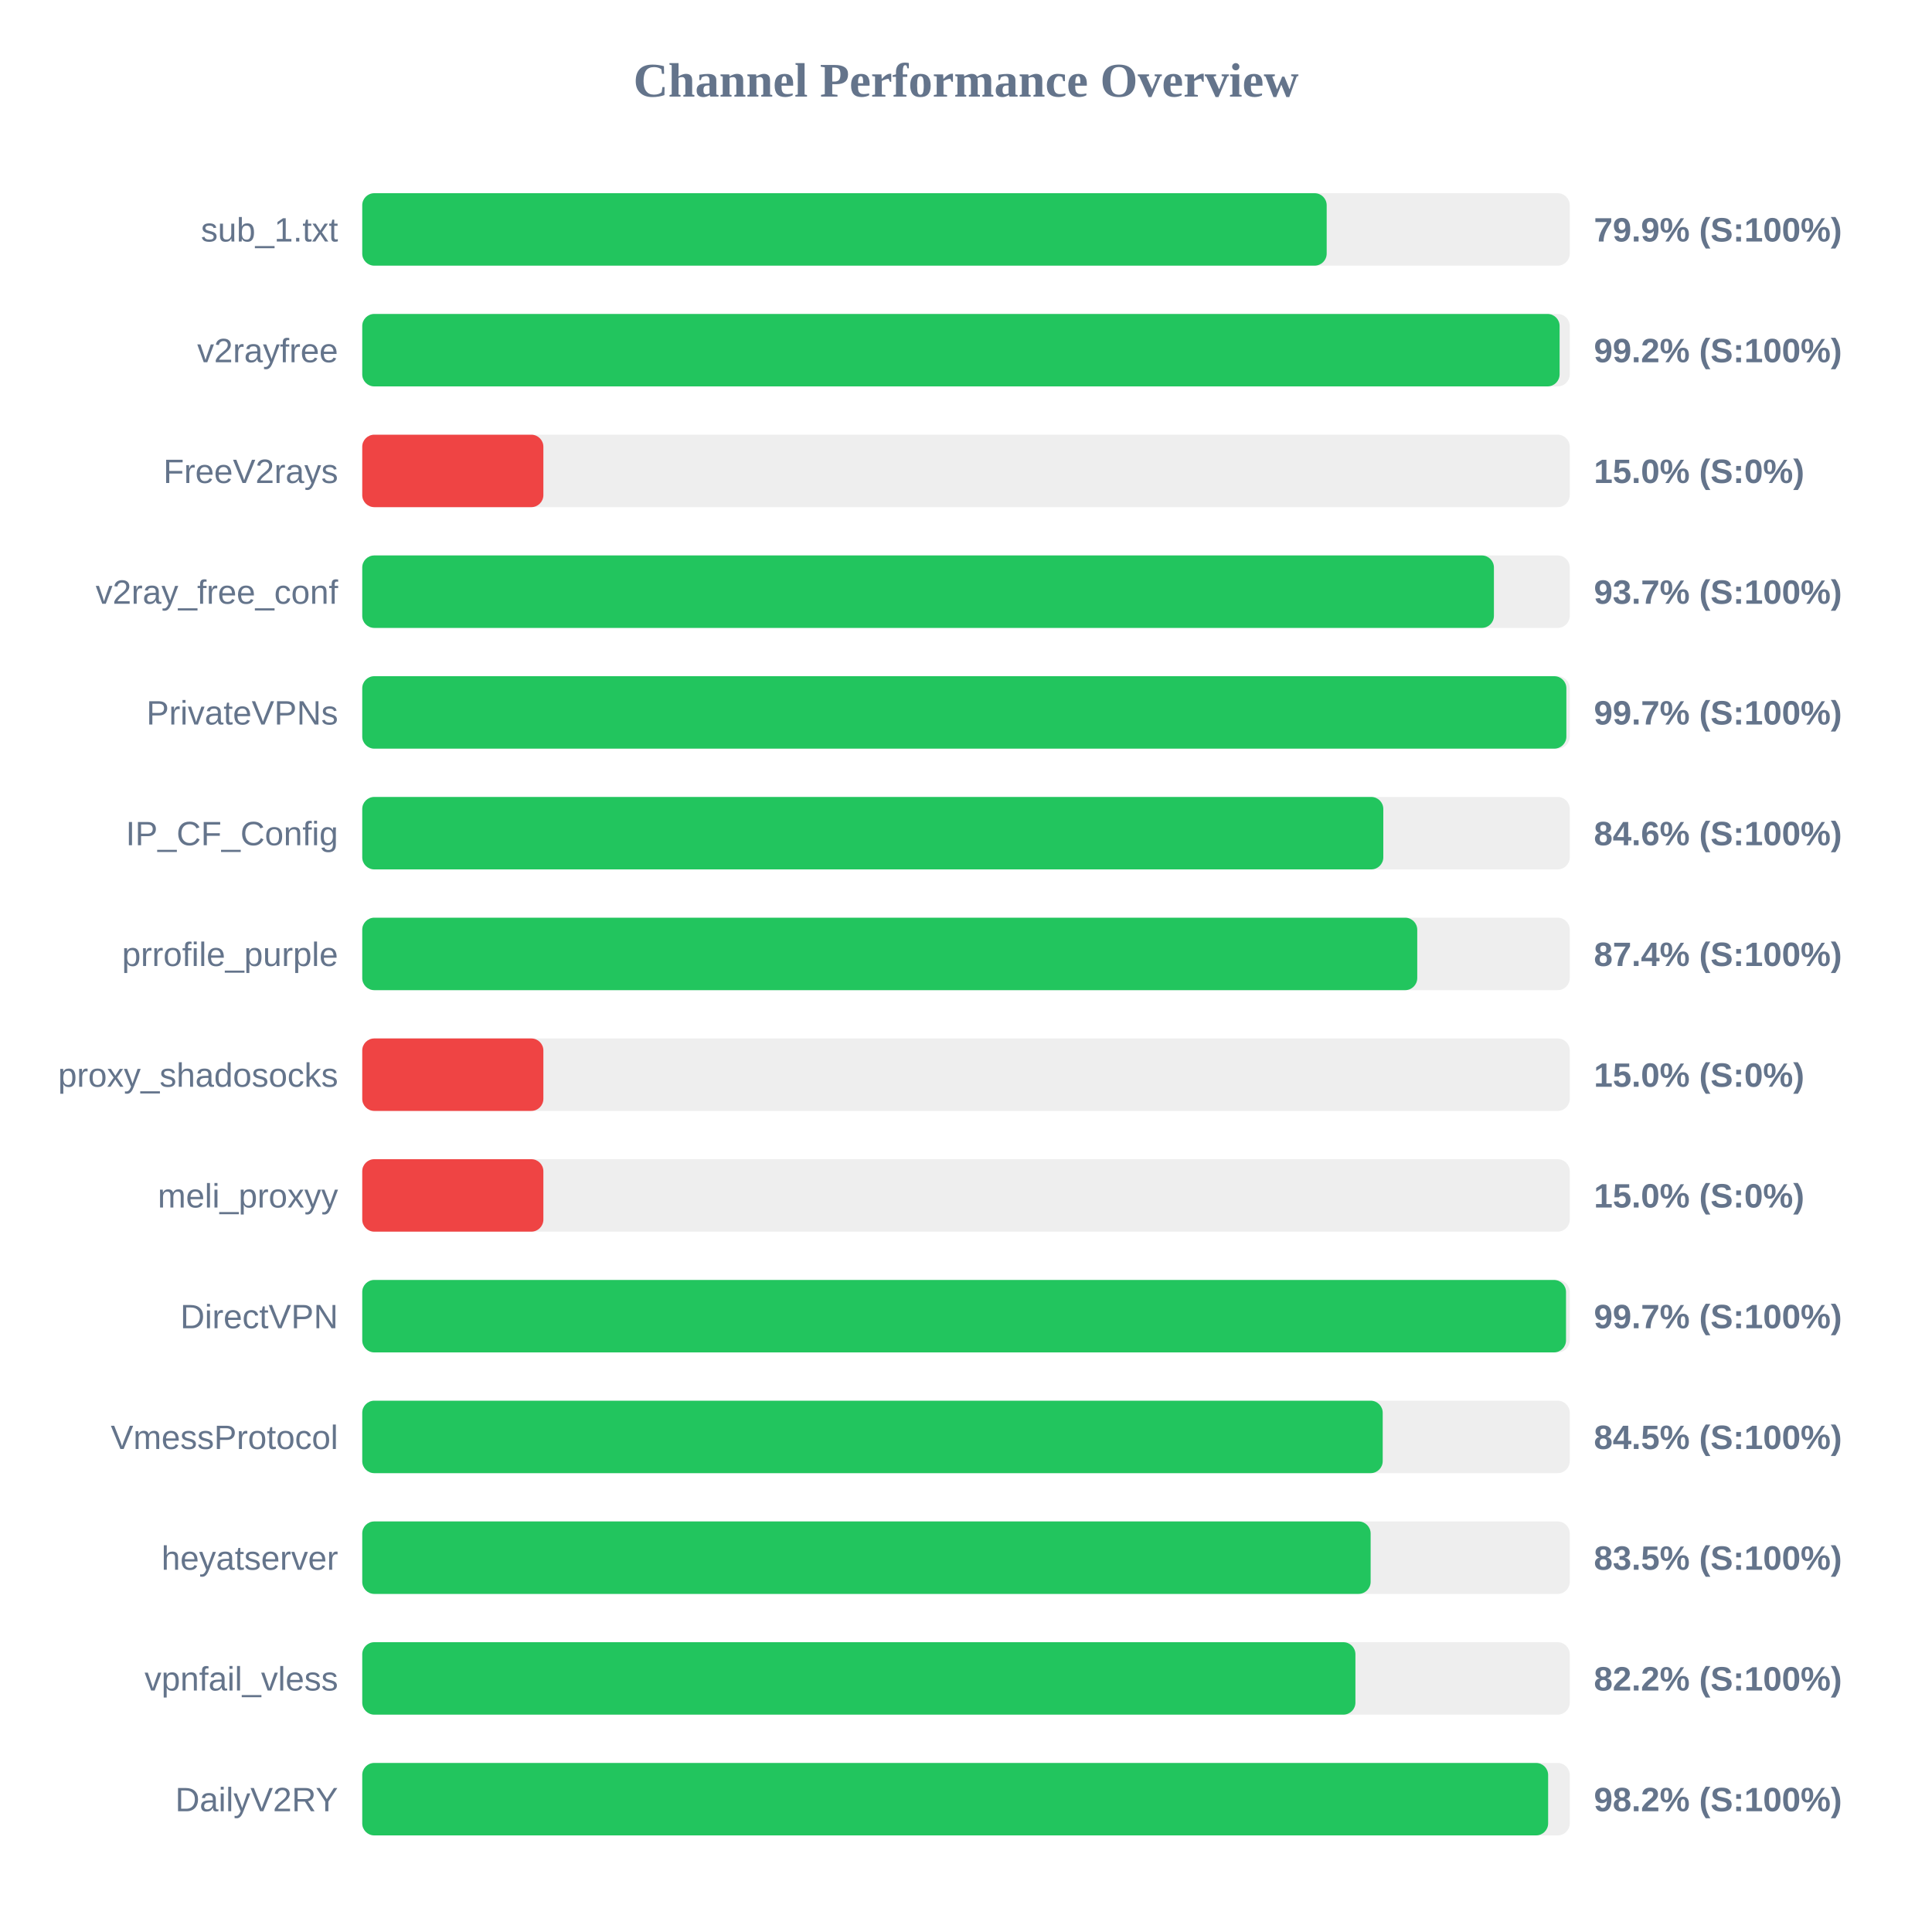
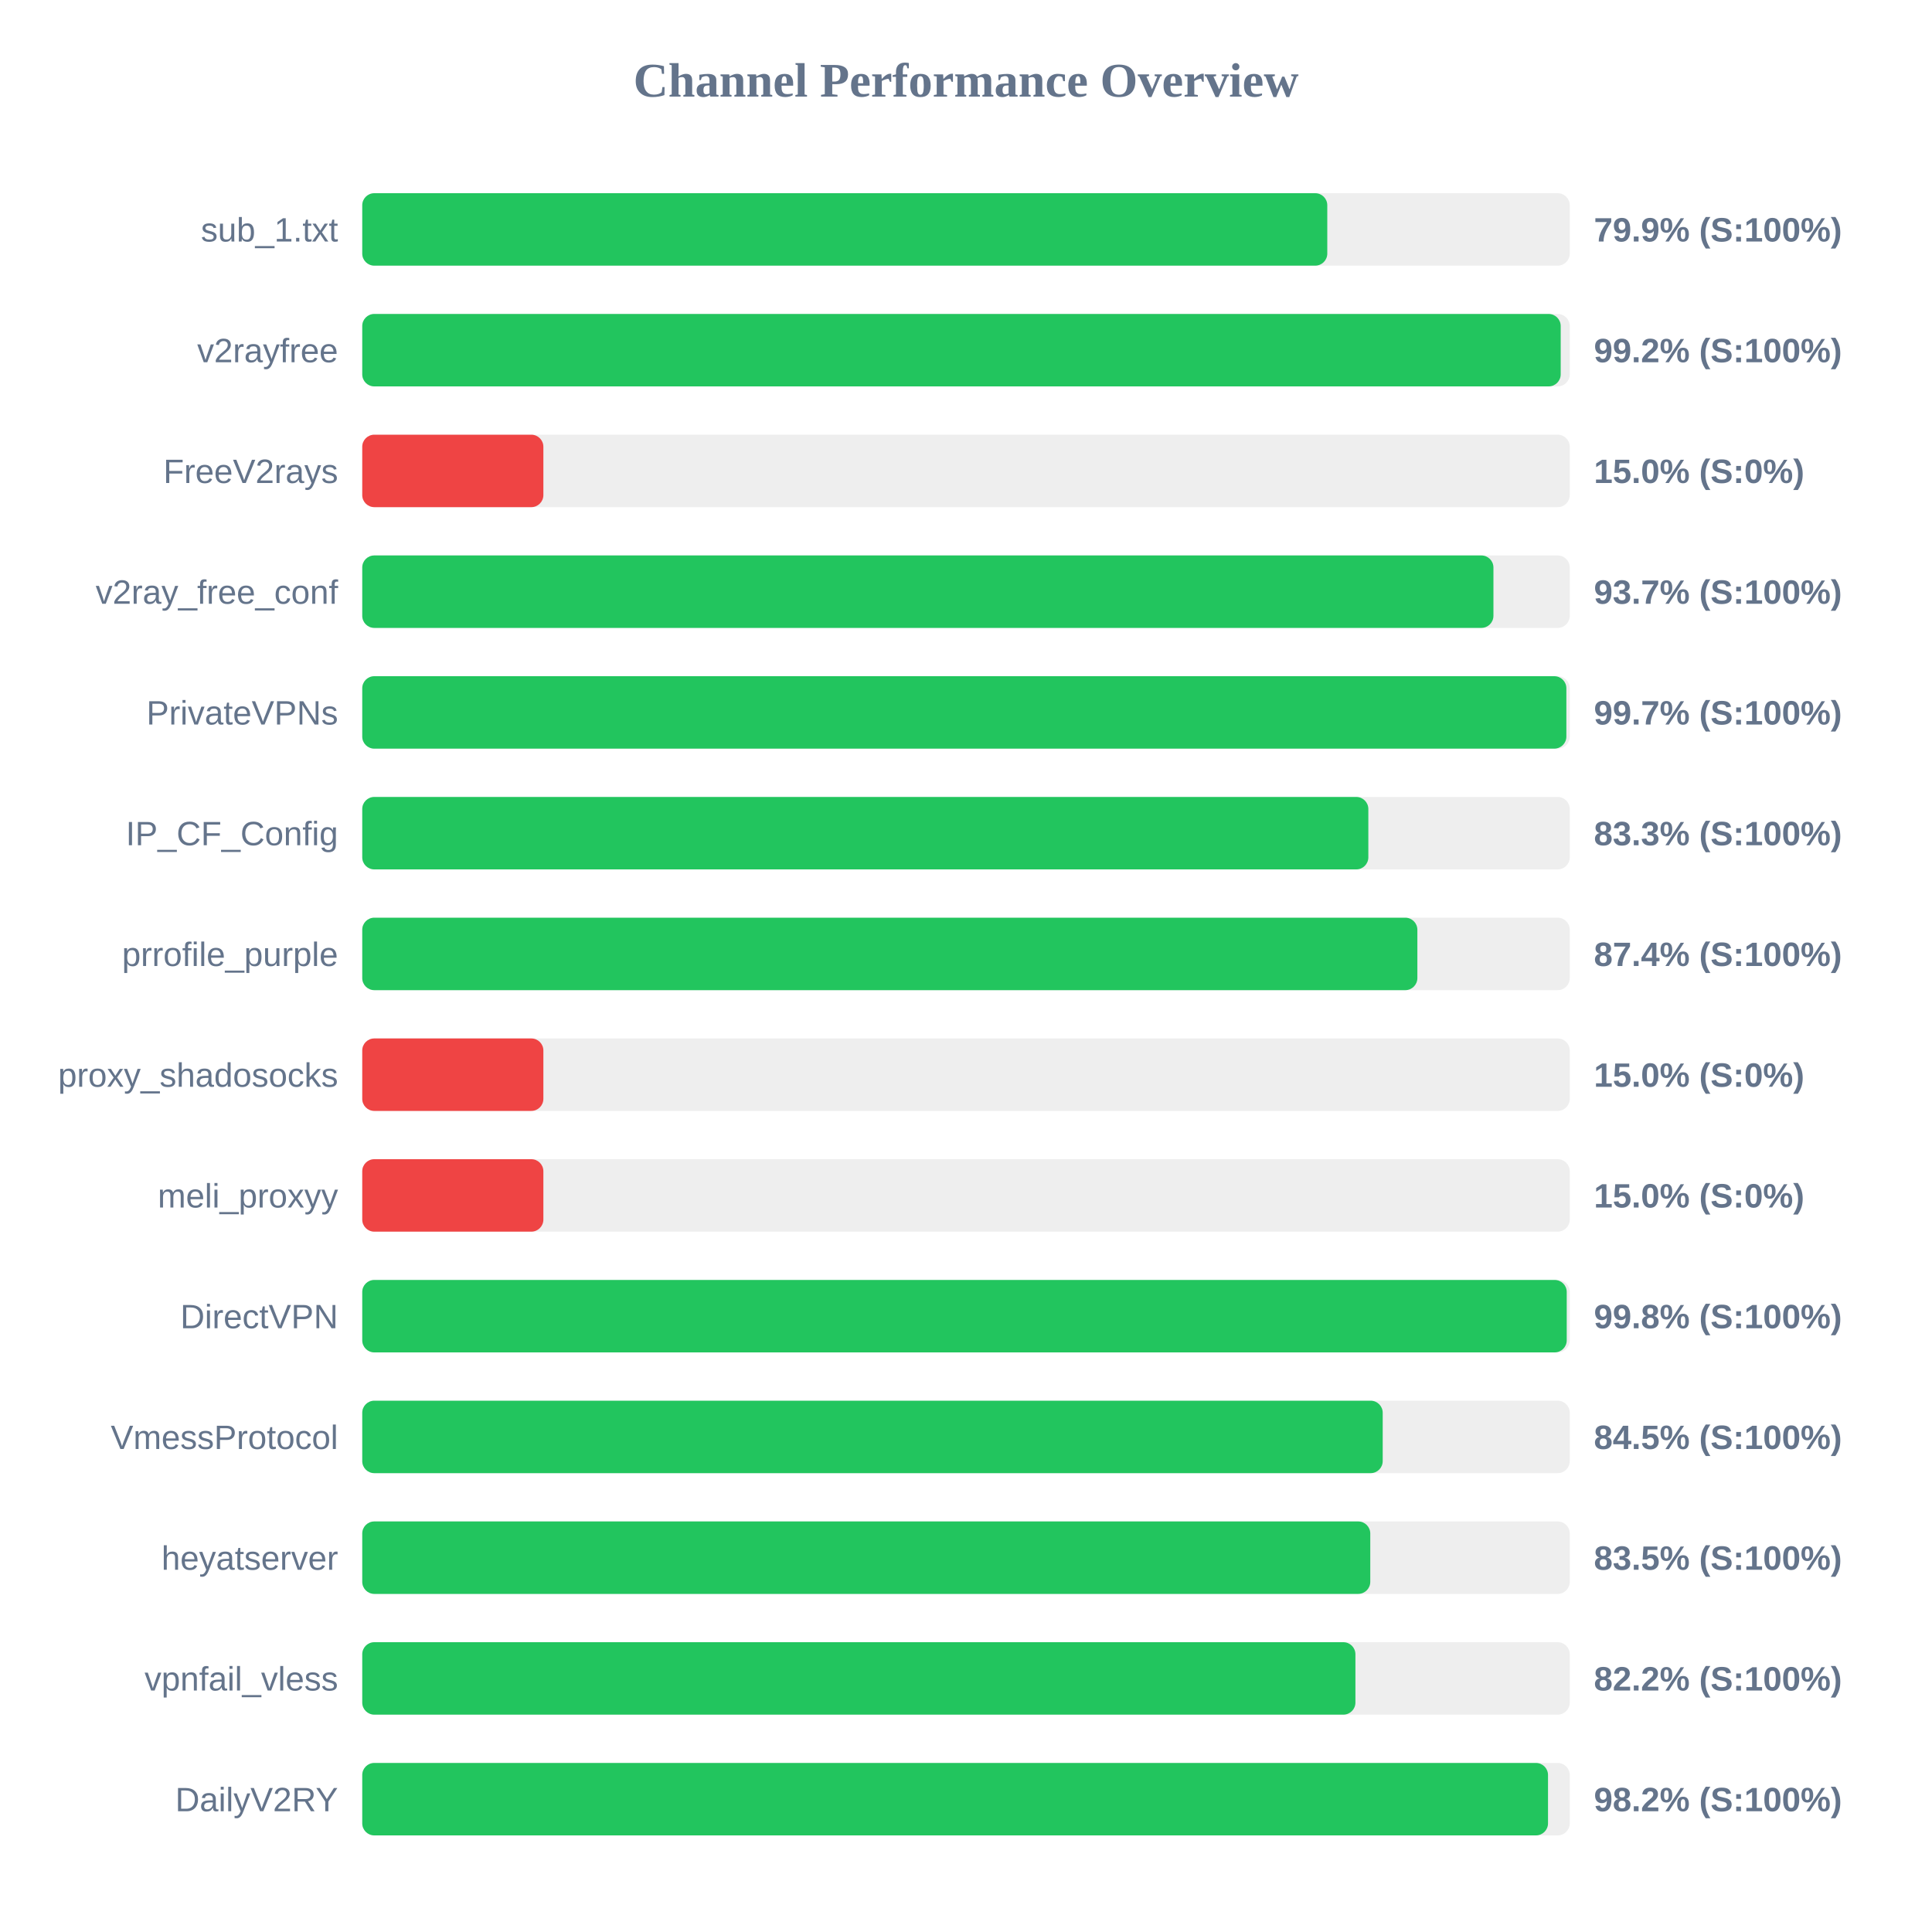
<svg xmlns="http://www.w3.org/2000/svg" width="800" height="800" version="1.1">
  <style>
        .row { font: 14px Arial; fill: #64748b; }
        .score { font: bold 14px Arial; fill: #64748b; }
    </style>
  <text x="400" y="40" text-anchor="middle" font-size="20px" font-weight="bold" fill="#64748b">Channel Performance Overview</text>
  <rect x="150" y="80" width="500" height="30" fill="#eee" rx="5" />
-   <rect x="150" y="80" width="399.35" height="30" fill="#22c55e" rx="5" />
+   <rect x="150" y="80" width="399.6" height="30" fill="#22c55e" rx="5" />
  <text x="140" y="100" text-anchor="end" class="row">sub_1.txt</text>
  <text x="660" y="100" text-anchor="start" class="score">79.9% (S:100%)</text>
  <rect x="150" y="130" width="500" height="30" fill="#eee" rx="5" />
-   <rect x="150" y="130" width="495.8" height="30" fill="#22c55e" rx="5" />
+   <rect x="150" y="130" width="496.25" height="30" fill="#22c55e" rx="5" />
  <text x="140" y="150" text-anchor="end" class="row">v2rayfree</text>
  <text x="660" y="150" text-anchor="start" class="score">99.2% (S:100%)</text>
  <rect x="150" y="180" width="500" height="30" fill="#eee" rx="5" />
  <rect x="150" y="180" width="75.0" height="30" fill="#ef4444" rx="5" />
  <text x="140" y="200" text-anchor="end" class="row">FreeV2rays</text>
  <text x="660" y="200" text-anchor="start" class="score">15.0% (S:0%)</text>
  <rect x="150" y="230" width="500" height="30" fill="#eee" rx="5" />
-   <rect x="150" y="230" width="468.6" height="30" fill="#22c55e" rx="5" />
+   <rect x="150" y="230" width="468.4" height="30" fill="#22c55e" rx="5" />
  <text x="140" y="250" text-anchor="end" class="row">v2ray_free_conf</text>
  <text x="660" y="250" text-anchor="start" class="score">93.7% (S:100%)</text>
  <rect x="150" y="280" width="500" height="30" fill="#eee" rx="5" />
  <rect x="150" y="280" width="498.6" height="30" fill="#22c55e" rx="5" />
  <text x="140" y="300" text-anchor="end" class="row">PrivateVPNs</text>
  <text x="660" y="300" text-anchor="start" class="score">99.7% (S:100%)</text>
  <rect x="150" y="330" width="500" height="30" fill="#eee" rx="5" />
-   <rect x="150" y="330" width="422.8" height="30" fill="#22c55e" rx="5" />
+   <rect x="150" y="330" width="416.6" height="30" fill="#22c55e" rx="5" />
  <text x="140" y="350" text-anchor="end" class="row">IP_CF_Config</text>
-   <text x="660" y="350" text-anchor="start" class="score">84.6% (S:100%)</text>
+   <text x="660" y="350" text-anchor="start" class="score">83.3% (S:100%)</text>
  <rect x="150" y="380" width="500" height="30" fill="#eee" rx="5" />
-   <rect x="150" y="380" width="436.85" height="30" fill="#22c55e" rx="5" />
+   <rect x="150" y="380" width="436.9" height="30" fill="#22c55e" rx="5" />
  <text x="140" y="400" text-anchor="end" class="row">prrofile_purple</text>
  <text x="660" y="400" text-anchor="start" class="score">87.4% (S:100%)</text>
  <rect x="150" y="430" width="500" height="30" fill="#eee" rx="5" />
  <rect x="150" y="430" width="75.0" height="30" fill="#ef4444" rx="5" />
  <text x="140" y="450" text-anchor="end" class="row">proxy_shadosocks</text>
  <text x="660" y="450" text-anchor="start" class="score">15.0% (S:0%)</text>
  <rect x="150" y="480" width="500" height="30" fill="#eee" rx="5" />
  <rect x="150" y="480" width="75.0" height="30" fill="#ef4444" rx="5" />
  <text x="140" y="500" text-anchor="end" class="row">meli_proxyy</text>
  <text x="660" y="500" text-anchor="start" class="score">15.0% (S:0%)</text>
  <rect x="150" y="530" width="500" height="30" fill="#eee" rx="5" />
-   <rect x="150" y="530" width="498.45" height="30" fill="#22c55e" rx="5" />
+   <rect x="150" y="530" width="498.75" height="30" fill="#22c55e" rx="5" />
  <text x="140" y="550" text-anchor="end" class="row">DirectVPN</text>
-   <text x="660" y="550" text-anchor="start" class="score">99.7% (S:100%)</text>
+   <text x="660" y="550" text-anchor="start" class="score">99.8% (S:100%)</text>
  <rect x="150" y="580" width="500" height="30" fill="#eee" rx="5" />
  <rect x="150" y="580" width="422.55" height="30" fill="#22c55e" rx="5" />
  <text x="140" y="600" text-anchor="end" class="row">VmessProtocol</text>
  <text x="660" y="600" text-anchor="start" class="score">84.5% (S:100%)</text>
  <rect x="150" y="630" width="500" height="30" fill="#eee" rx="5" />
-   <rect x="150" y="630" width="417.55" height="30" fill="#22c55e" rx="5" />
+   <rect x="150" y="630" width="417.4" height="30" fill="#22c55e" rx="5" />
  <text x="140" y="650" text-anchor="end" class="row">heyatserver</text>
  <text x="660" y="650" text-anchor="start" class="score">83.5% (S:100%)</text>
  <rect x="150" y="680" width="500" height="30" fill="#eee" rx="5" />
  <rect x="150" y="680" width="411.25" height="30" fill="#22c55e" rx="5" />
  <text x="140" y="700" text-anchor="end" class="row">vpnfail_vless</text>
  <text x="660" y="700" text-anchor="start" class="score">82.2% (S:100%)</text>
  <rect x="150" y="730" width="500" height="30" fill="#eee" rx="5" />
-   <rect x="150" y="730" width="491.05" height="30" fill="#22c55e" rx="5" />
+   <rect x="150" y="730" width="491.0" height="30" fill="#22c55e" rx="5" />
  <text x="140" y="750" text-anchor="end" class="row">DailyV2RY</text>
  <text x="660" y="750" text-anchor="start" class="score">98.2% (S:100%)</text>
</svg>
